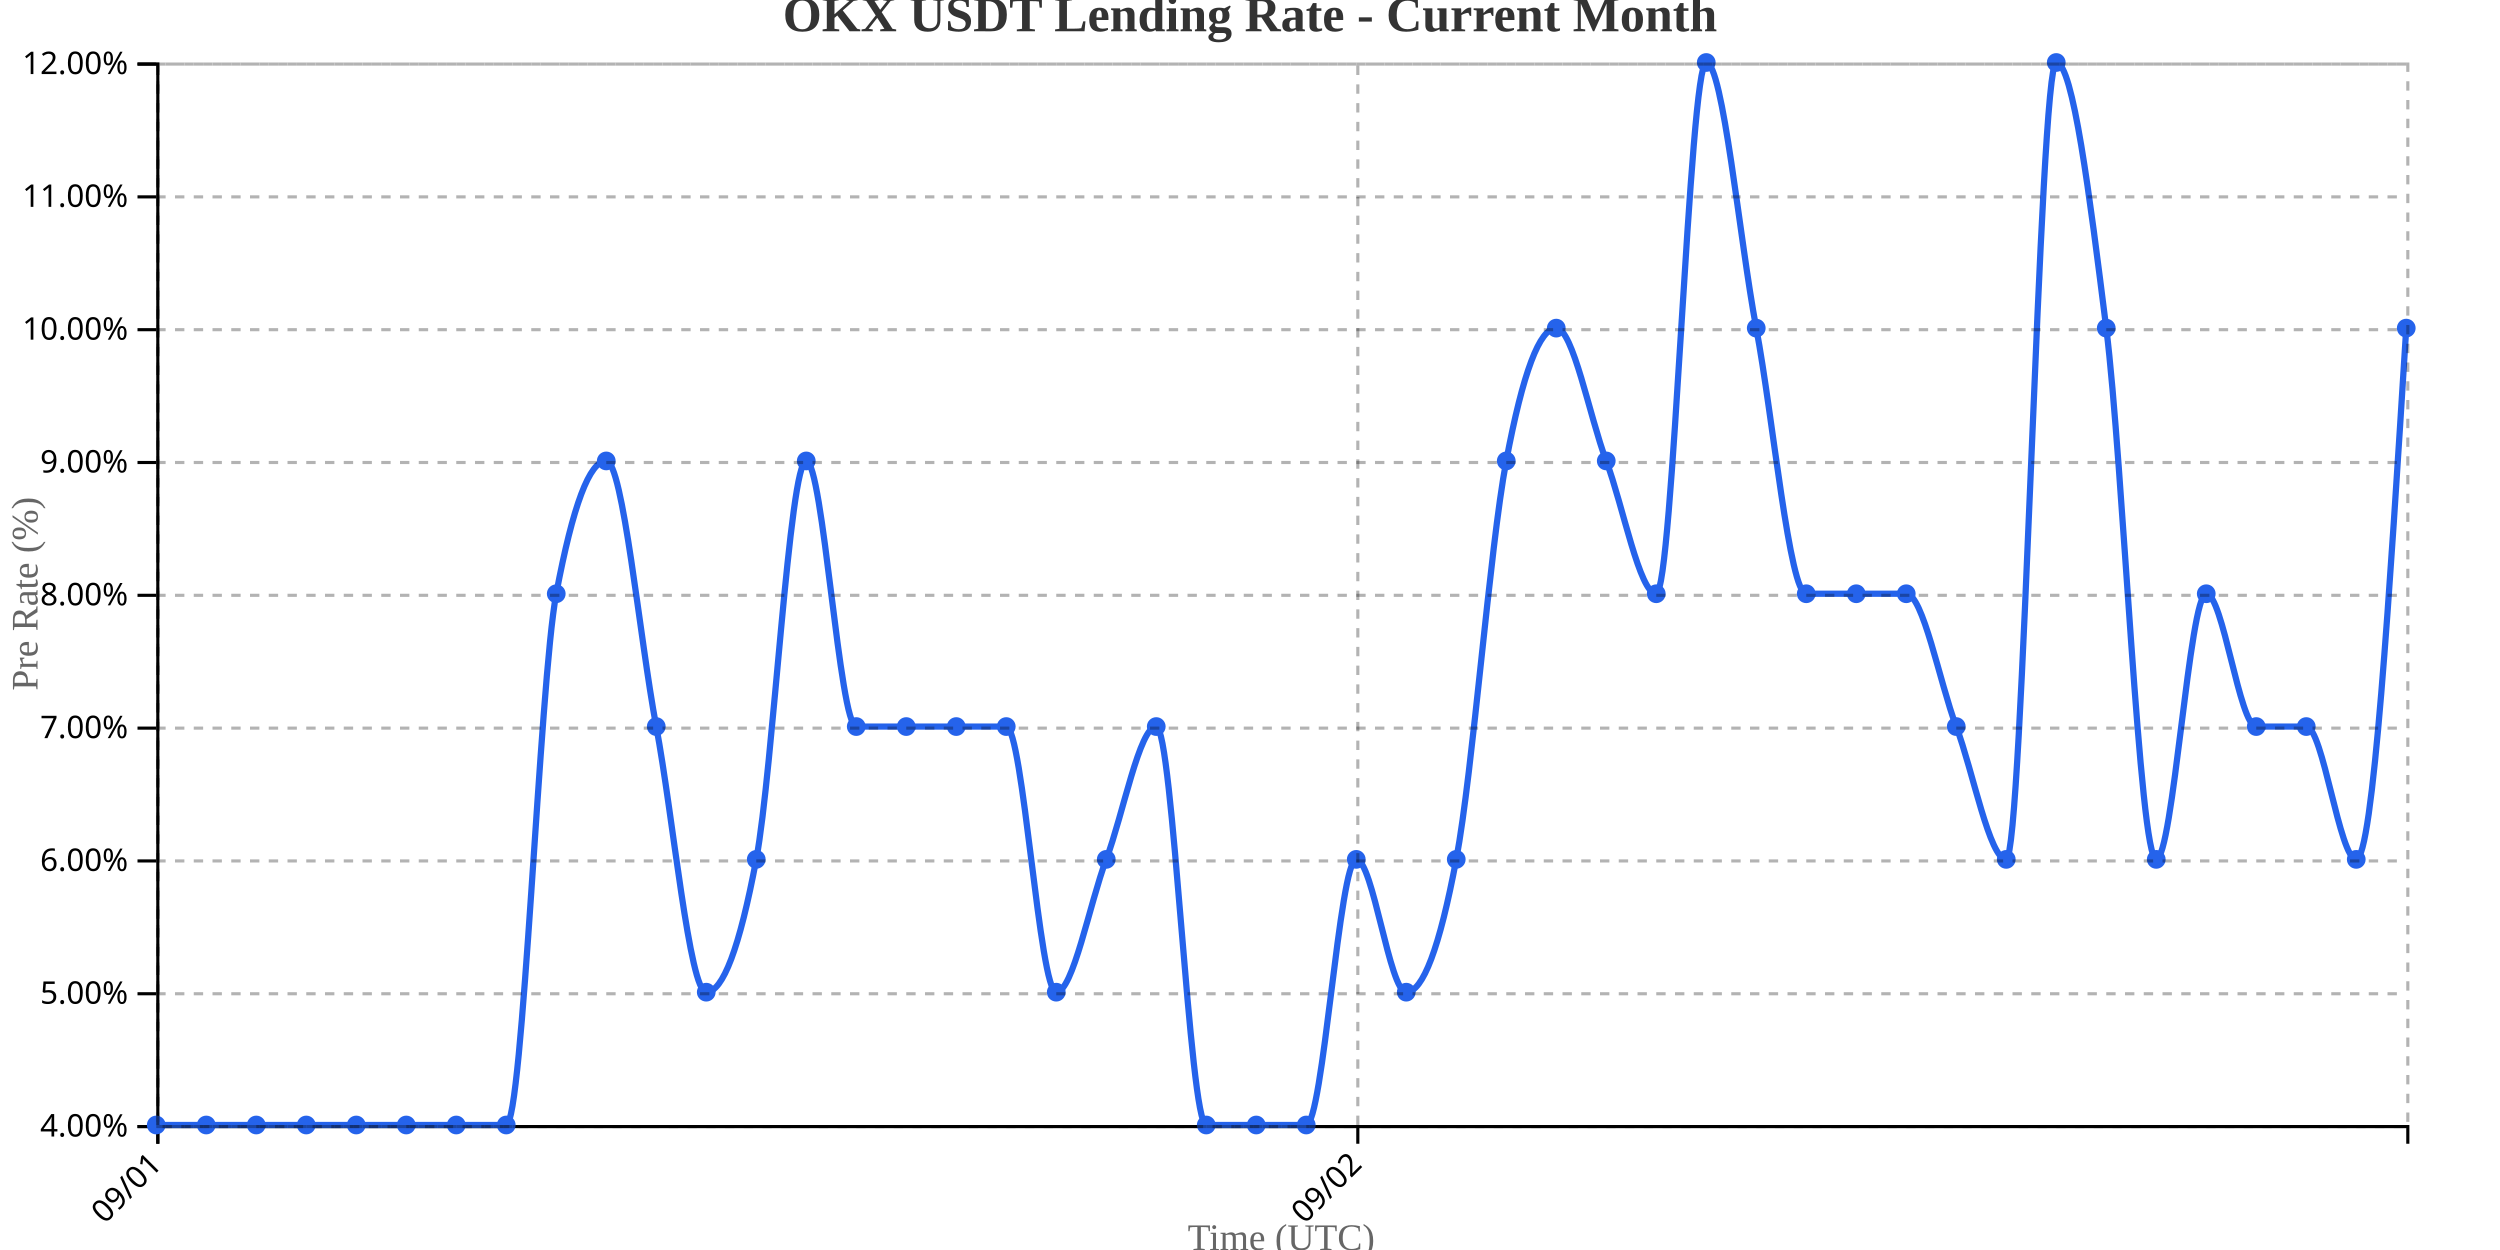
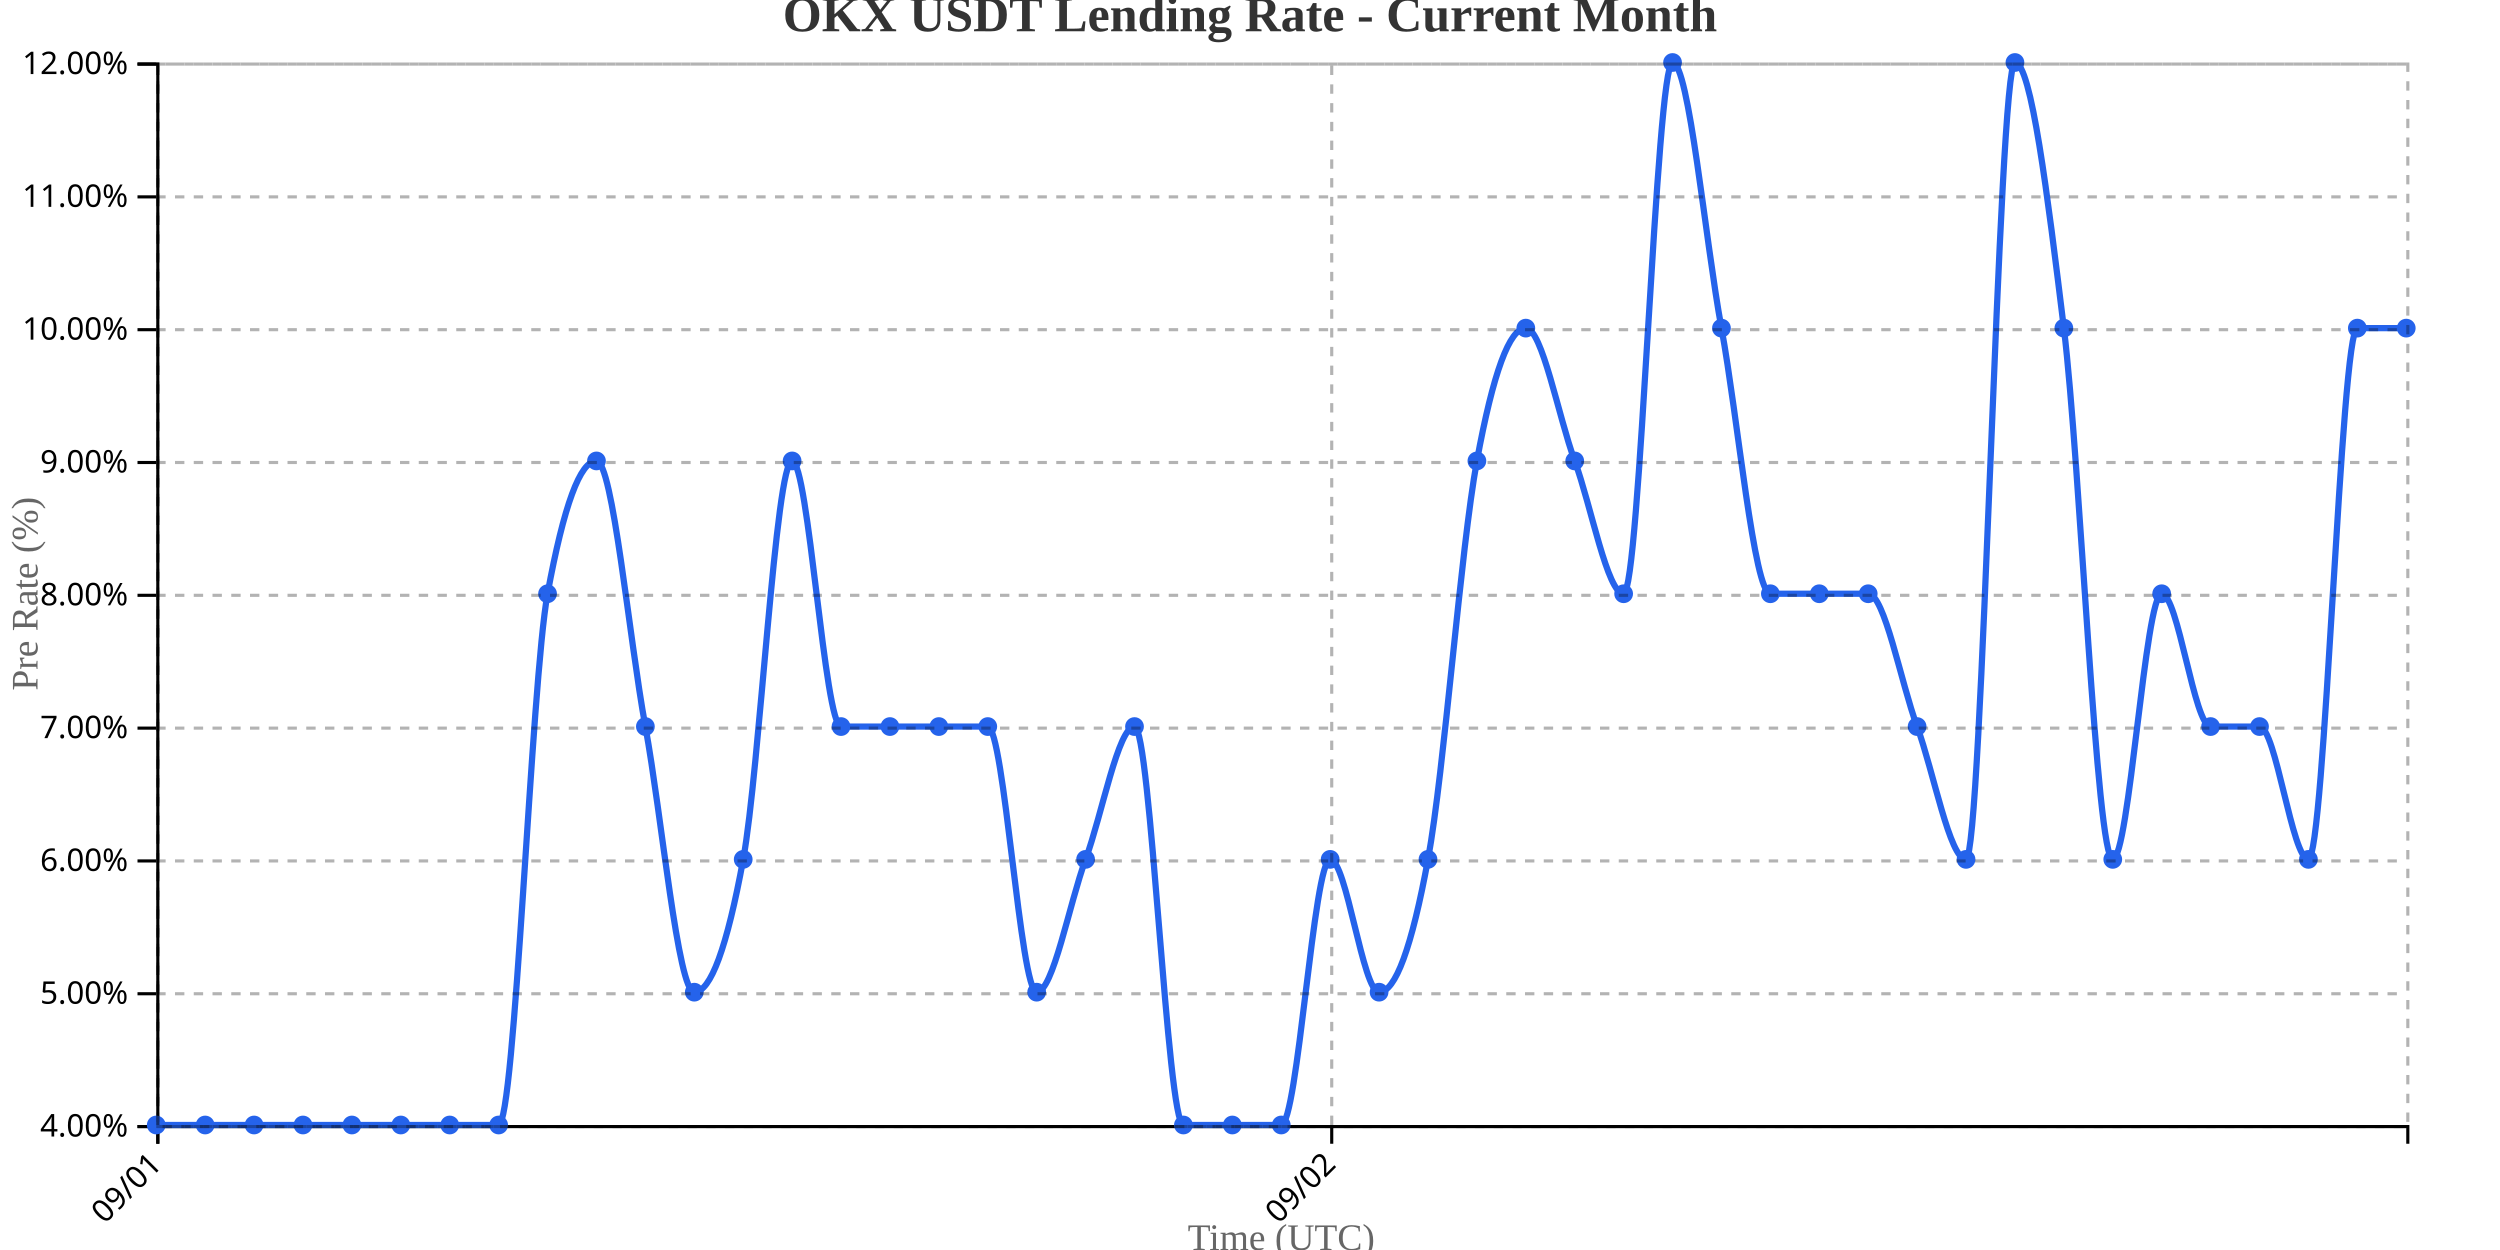
<svg xmlns="http://www.w3.org/2000/svg" width="800" height="400">
  <g transform="translate(50,20)">
    <g transform="translate(0,340)" fill="none" font-size="10" font-family="sans-serif" text-anchor="middle">
      <path class="domain" stroke="currentColor" d="M0.5,6V0.5H720.5V6" />
      <g class="tick" opacity="1" transform="translate(0.5,0)">
        <line stroke="currentColor" y2="6" />
        <text fill="currentColor" y="9" dy=".15em" style="text-anchor: end;" dx="-.8em" transform="rotate(-45)">09/01</text>
      </g>
-       <g class="tick" opacity="1" transform="translate(384.5,0)">
+       <g class="tick" opacity="1" transform="translate(376.1522,0)">
        <line stroke="currentColor" y2="6" />
        <text fill="currentColor" y="9" dy=".15em" style="text-anchor: end;" dx="-.8em" transform="rotate(-45)">09/02</text>
      </g>
    </g>
    <g fill="none" font-size="10" font-family="sans-serif" text-anchor="end">
      <path class="domain" stroke="currentColor" d="M-6,340.5H0.5V0.5H-6" />
      <g class="tick" opacity="1" transform="translate(0,340.5)">
        <line stroke="currentColor" x2="-6" />
        <text fill="currentColor" x="-9" dy="0.32em">4.00%</text>
      </g>
      <g class="tick" opacity="1" transform="translate(0,298)">
        <line stroke="currentColor" x2="-6" />
        <text fill="currentColor" x="-9" dy="0.32em">5.00%</text>
      </g>
      <g class="tick" opacity="1" transform="translate(0,255.5)">
        <line stroke="currentColor" x2="-6" />
        <text fill="currentColor" x="-9" dy="0.32em">6.00%</text>
      </g>
      <g class="tick" opacity="1" transform="translate(0,213)">
        <line stroke="currentColor" x2="-6" />
        <text fill="currentColor" x="-9" dy="0.32em">7.00%</text>
      </g>
      <g class="tick" opacity="1" transform="translate(0,170.5)">
        <line stroke="currentColor" x2="-6" />
        <text fill="currentColor" x="-9" dy="0.32em">8.00%</text>
      </g>
      <g class="tick" opacity="1" transform="translate(0,128)">
        <line stroke="currentColor" x2="-6" />
        <text fill="currentColor" x="-9" dy="0.32em">9.00%</text>
      </g>
      <g class="tick" opacity="1" transform="translate(0,85.5)">
        <line stroke="currentColor" x2="-6" />
        <text fill="currentColor" x="-9" dy="0.32em">10.00%</text>
      </g>
      <g class="tick" opacity="1" transform="translate(0,43)">
        <line stroke="currentColor" x2="-6" />
        <text fill="currentColor" x="-9" dy="0.32em">11.00%</text>
      </g>
      <g class="tick" opacity="1" transform="translate(0,0.5)">
        <line stroke="currentColor" x2="-6" />
        <text fill="currentColor" x="-9" dy="0.32em">12.00%</text>
      </g>
    </g>
    <text transform="rotate(-90)" y="-50" x="-170" dy="1em" style="text-anchor: middle; font-size: 12px; fill: #666;">Pre Rate (%)</text>
    <text transform="translate(360, 380)" style="text-anchor: middle; font-size: 12px; fill: #666;">Time (UTC)</text>
-     <path fill="none" stroke="#2563eb" stroke-width="2" d="M0,340C5.333,340,10.667,340,16,340C21.333,340,26.667,340,32,340C37.333,340,42.667,340,48,340C53.333,340,58.667,340,64,340C69.333,340,74.667,340,80,340C85.333,340,90.667,340,96,340C101.333,340,106.667,340,112,340C117.333,340,122.667,198.333,128,170C133.333,141.667,138.667,127.5,144,127.5C149.333,127.5,154.667,184.167,160,212.5C165.333,240.833,170.667,297.5,176,297.5C181.333,297.5,186.667,283.333,192,255C197.333,226.667,202.667,127.5,208,127.5C213.333,127.5,218.667,212.5,224,212.5C229.333,212.5,234.667,212.5,240,212.5C245.333,212.5,250.667,212.5,256,212.5C261.333,212.5,266.667,212.5,272,212.5C277.333,212.5,282.667,297.5,288,297.5C293.333,297.5,298.667,269.167,304,255C309.333,240.833,314.667,212.5,320,212.5C325.333,212.5,330.667,340,336,340C341.333,340,346.667,340,352,340C357.333,340,362.667,340,368,340C373.333,340,378.667,255,384,255C389.333,255,394.667,297.5,400,297.5C405.333,297.5,410.667,283.333,416,255C421.333,226.667,426.667,155.833,432,127.5C437.333,99.167,442.667,85,448,85C453.333,85,458.667,113.333,464,127.5C469.333,141.667,474.667,170,480,170C485.333,170,490.667,0,496,0C501.333,0,506.667,56.667,512,85C517.333,113.333,522.667,170,528,170C533.333,170,538.667,170,544,170C549.333,170,554.667,170,560,170C565.333,170,570.667,198.333,576,212.5C581.333,226.667,586.667,255,592,255C597.333,255,602.667,0,608,0C613.333,0,618.667,42.5,624,85C629.333,127.5,634.667,255,640,255C645.333,255,650.667,170,656,170C661.333,170,666.667,212.5,672,212.5C677.333,212.5,682.667,212.5,688,212.5C693.333,212.5,698.667,255,704,255C709.333,255,714.667,170,720,85" />
+     <path fill="none" stroke="#2563eb" stroke-width="2" d="M0,340C5.217,340,10.435,340,15.652,340C20.87,340,26.087,340,31.304,340C36.522,340,41.739,340,46.957,340C52.174,340,57.391,340,62.609,340C67.826,340,73.043,340,78.261,340C83.478,340,88.696,340,93.913,340C99.13,340,104.348,340,109.565,340C114.783,340,120,198.333,125.217,170C130.435,141.667,135.652,127.5,140.87,127.5C146.087,127.5,151.304,184.167,156.522,212.5C161.739,240.833,166.957,297.5,172.174,297.5C177.391,297.5,182.609,283.333,187.826,255C193.043,226.667,198.261,127.5,203.478,127.5C208.696,127.5,213.913,212.5,219.13,212.5C224.348,212.5,229.565,212.5,234.783,212.5C240,212.5,245.217,212.5,250.435,212.5C255.652,212.5,260.87,212.5,266.087,212.5C271.304,212.5,276.522,297.5,281.739,297.5C286.957,297.5,292.174,269.167,297.391,255C302.609,240.833,307.826,212.5,313.043,212.5C318.261,212.5,323.478,340,328.696,340C333.913,340,339.13,340,344.348,340C349.565,340,354.783,340,360,340C365.217,340,370.435,255,375.652,255C380.87,255,386.087,297.5,391.304,297.5C396.522,297.5,401.739,283.333,406.957,255C412.174,226.667,417.391,155.833,422.609,127.5C427.826,99.167,433.043,85,438.261,85C443.478,85,448.696,113.333,453.913,127.5C459.13,141.667,464.348,170,469.565,170C474.783,170,480,0,485.217,0C490.435,0,495.652,56.667,500.87,85C506.087,113.333,511.304,170,516.522,170C521.739,170,526.957,170,532.174,170C537.391,170,542.609,170,547.826,170C553.043,170,558.261,198.333,563.478,212.5C568.696,226.667,573.913,255,579.13,255C584.348,255,589.565,0,594.783,0C600,0,605.217,42.5,610.435,85C615.652,127.5,620.87,255,626.087,255C631.304,255,636.522,170,641.739,170C646.957,170,652.174,212.5,657.391,212.5C662.609,212.5,667.826,212.5,673.043,212.5C678.261,212.5,683.478,255,688.696,255C693.913,255,699.13,85,704.348,85C709.565,85,714.783,85,720,85" />
    <circle class="dot" cx="0" cy="340" r="3" fill="#2563eb" />
-     <circle class="dot" cx="16" cy="340" r="3" fill="#2563eb" />
-     <circle class="dot" cx="32" cy="340" r="3" fill="#2563eb" />
-     <circle class="dot" cx="48" cy="340" r="3" fill="#2563eb" />
-     <circle class="dot" cx="64" cy="340" r="3" fill="#2563eb" />
-     <circle class="dot" cx="80" cy="340" r="3" fill="#2563eb" />
-     <circle class="dot" cx="96" cy="340" r="3" fill="#2563eb" />
-     <circle class="dot" cx="112" cy="340" r="3" fill="#2563eb" />
-     <circle class="dot" cx="128" cy="170" r="3" fill="#2563eb" />
-     <circle class="dot" cx="144" cy="127.5" r="3" fill="#2563eb" />
-     <circle class="dot" cx="160" cy="212.5" r="3" fill="#2563eb" />
-     <circle class="dot" cx="176" cy="297.5" r="3" fill="#2563eb" />
-     <circle class="dot" cx="192" cy="255" r="3" fill="#2563eb" />
-     <circle class="dot" cx="208" cy="127.5" r="3" fill="#2563eb" />
-     <circle class="dot" cx="224" cy="212.5" r="3" fill="#2563eb" />
-     <circle class="dot" cx="240" cy="212.5" r="3" fill="#2563eb" />
-     <circle class="dot" cx="256" cy="212.5" r="3" fill="#2563eb" />
-     <circle class="dot" cx="272" cy="212.5" r="3" fill="#2563eb" />
-     <circle class="dot" cx="288" cy="297.5" r="3" fill="#2563eb" />
-     <circle class="dot" cx="304" cy="255" r="3" fill="#2563eb" />
-     <circle class="dot" cx="320" cy="212.5" r="3" fill="#2563eb" />
-     <circle class="dot" cx="336" cy="340" r="3" fill="#2563eb" />
-     <circle class="dot" cx="352" cy="340" r="3" fill="#2563eb" />
-     <circle class="dot" cx="368" cy="340" r="3" fill="#2563eb" />
-     <circle class="dot" cx="384" cy="255" r="3" fill="#2563eb" />
-     <circle class="dot" cx="400" cy="297.5" r="3" fill="#2563eb" />
-     <circle class="dot" cx="416" cy="255" r="3" fill="#2563eb" />
-     <circle class="dot" cx="432" cy="127.5" r="3" fill="#2563eb" />
-     <circle class="dot" cx="448" cy="85" r="3" fill="#2563eb" />
-     <circle class="dot" cx="464" cy="127.5" r="3" fill="#2563eb" />
-     <circle class="dot" cx="480" cy="170" r="3" fill="#2563eb" />
-     <circle class="dot" cx="496" cy="0" r="3" fill="#2563eb" />
-     <circle class="dot" cx="512" cy="85" r="3" fill="#2563eb" />
-     <circle class="dot" cx="528" cy="170" r="3" fill="#2563eb" />
-     <circle class="dot" cx="544" cy="170" r="3" fill="#2563eb" />
-     <circle class="dot" cx="560" cy="170" r="3" fill="#2563eb" />
-     <circle class="dot" cx="576" cy="212.5" r="3" fill="#2563eb" />
-     <circle class="dot" cx="592" cy="255" r="3" fill="#2563eb" />
-     <circle class="dot" cx="608" cy="0" r="3" fill="#2563eb" />
-     <circle class="dot" cx="624" cy="85" r="3" fill="#2563eb" />
-     <circle class="dot" cx="640" cy="255" r="3" fill="#2563eb" />
-     <circle class="dot" cx="656" cy="170" r="3" fill="#2563eb" />
-     <circle class="dot" cx="672" cy="212.5" r="3" fill="#2563eb" />
-     <circle class="dot" cx="688" cy="212.5" r="3" fill="#2563eb" />
-     <circle class="dot" cx="704" cy="255" r="3" fill="#2563eb" />
+     <circle class="dot" cx="15.652" cy="340" r="3" fill="#2563eb" />
+     <circle class="dot" cx="31.304" cy="340" r="3" fill="#2563eb" />
+     <circle class="dot" cx="46.957" cy="340" r="3" fill="#2563eb" />
+     <circle class="dot" cx="62.609" cy="340" r="3" fill="#2563eb" />
+     <circle class="dot" cx="78.261" cy="340" r="3" fill="#2563eb" />
+     <circle class="dot" cx="93.913" cy="340" r="3" fill="#2563eb" />
+     <circle class="dot" cx="109.565" cy="340" r="3" fill="#2563eb" />
+     <circle class="dot" cx="125.217" cy="170" r="3" fill="#2563eb" />
+     <circle class="dot" cx="140.87" cy="127.5" r="3" fill="#2563eb" />
+     <circle class="dot" cx="156.522" cy="212.5" r="3" fill="#2563eb" />
+     <circle class="dot" cx="172.174" cy="297.5" r="3" fill="#2563eb" />
+     <circle class="dot" cx="187.826" cy="255" r="3" fill="#2563eb" />
+     <circle class="dot" cx="203.478" cy="127.5" r="3" fill="#2563eb" />
+     <circle class="dot" cx="219.13" cy="212.5" r="3" fill="#2563eb" />
+     <circle class="dot" cx="234.783" cy="212.5" r="3" fill="#2563eb" />
+     <circle class="dot" cx="250.435" cy="212.5" r="3" fill="#2563eb" />
+     <circle class="dot" cx="266.087" cy="212.5" r="3" fill="#2563eb" />
+     <circle class="dot" cx="281.739" cy="297.5" r="3" fill="#2563eb" />
+     <circle class="dot" cx="297.391" cy="255" r="3" fill="#2563eb" />
+     <circle class="dot" cx="313.043" cy="212.5" r="3" fill="#2563eb" />
+     <circle class="dot" cx="328.696" cy="340" r="3" fill="#2563eb" />
+     <circle class="dot" cx="344.348" cy="340" r="3" fill="#2563eb" />
+     <circle class="dot" cx="360" cy="340" r="3" fill="#2563eb" />
+     <circle class="dot" cx="375.652" cy="255" r="3" fill="#2563eb" />
+     <circle class="dot" cx="391.304" cy="297.5" r="3" fill="#2563eb" />
+     <circle class="dot" cx="406.957" cy="255" r="3" fill="#2563eb" />
+     <circle class="dot" cx="422.609" cy="127.5" r="3" fill="#2563eb" />
+     <circle class="dot" cx="438.261" cy="85" r="3" fill="#2563eb" />
+     <circle class="dot" cx="453.913" cy="127.5" r="3" fill="#2563eb" />
+     <circle class="dot" cx="469.565" cy="170" r="3" fill="#2563eb" />
+     <circle class="dot" cx="485.217" cy="0" r="3" fill="#2563eb" />
+     <circle class="dot" cx="500.87" cy="85" r="3" fill="#2563eb" />
+     <circle class="dot" cx="516.522" cy="170" r="3" fill="#2563eb" />
+     <circle class="dot" cx="532.174" cy="170" r="3" fill="#2563eb" />
+     <circle class="dot" cx="547.826" cy="170" r="3" fill="#2563eb" />
+     <circle class="dot" cx="563.478" cy="212.5" r="3" fill="#2563eb" />
+     <circle class="dot" cx="579.13" cy="255" r="3" fill="#2563eb" />
+     <circle class="dot" cx="594.783" cy="0" r="3" fill="#2563eb" />
+     <circle class="dot" cx="610.435" cy="85" r="3" fill="#2563eb" />
+     <circle class="dot" cx="626.087" cy="255" r="3" fill="#2563eb" />
+     <circle class="dot" cx="641.739" cy="170" r="3" fill="#2563eb" />
+     <circle class="dot" cx="657.391" cy="212.5" r="3" fill="#2563eb" />
+     <circle class="dot" cx="673.043" cy="212.5" r="3" fill="#2563eb" />
+     <circle class="dot" cx="688.696" cy="255" r="3" fill="#2563eb" />
+     <circle class="dot" cx="704.348" cy="85" r="3" fill="#2563eb" />
    <circle class="dot" cx="720" cy="85" r="3" fill="#2563eb" />
    <g class="grid" transform="translate(0,340)" fill="none" font-size="10" font-family="sans-serif" text-anchor="middle" style="stroke-dasharray: 3,3; opacity: 0.3;">
      <path class="domain" stroke="currentColor" d="M0.5,-340V0.5H720.5V-340" />
      <g class="tick" opacity="1" transform="translate(0.5,0)">
        <line stroke="currentColor" y2="-340" />
        <text fill="currentColor" y="3" dy="0.71em" />
      </g>
-       <g class="tick" opacity="1" transform="translate(384.5,0)">
+       <g class="tick" opacity="1" transform="translate(376.1522,0)">
        <line stroke="currentColor" y2="-340" />
        <text fill="currentColor" y="3" dy="0.71em" />
      </g>
    </g>
    <g class="grid" fill="none" font-size="10" font-family="sans-serif" text-anchor="end" style="stroke-dasharray: 3,3; opacity: 0.3;">
      <path class="domain" stroke="currentColor" d="M720,340.5H0.5V0.5H720" />
      <g class="tick" opacity="1" transform="translate(0,340.5)">
        <line stroke="currentColor" x2="720" />
        <text fill="currentColor" x="-3" dy="0.32em" />
      </g>
      <g class="tick" opacity="1" transform="translate(0,298)">
        <line stroke="currentColor" x2="720" />
        <text fill="currentColor" x="-3" dy="0.32em" />
      </g>
      <g class="tick" opacity="1" transform="translate(0,255.5)">
        <line stroke="currentColor" x2="720" />
        <text fill="currentColor" x="-3" dy="0.32em" />
      </g>
      <g class="tick" opacity="1" transform="translate(0,213)">
        <line stroke="currentColor" x2="720" />
        <text fill="currentColor" x="-3" dy="0.32em" />
      </g>
      <g class="tick" opacity="1" transform="translate(0,170.5)">
        <line stroke="currentColor" x2="720" />
        <text fill="currentColor" x="-3" dy="0.32em" />
      </g>
      <g class="tick" opacity="1" transform="translate(0,128)">
        <line stroke="currentColor" x2="720" />
        <text fill="currentColor" x="-3" dy="0.32em" />
      </g>
      <g class="tick" opacity="1" transform="translate(0,85.5)">
        <line stroke="currentColor" x2="720" />
        <text fill="currentColor" x="-3" dy="0.32em" />
      </g>
      <g class="tick" opacity="1" transform="translate(0,43)">
        <line stroke="currentColor" x2="720" />
        <text fill="currentColor" x="-3" dy="0.32em" />
      </g>
      <g class="tick" opacity="1" transform="translate(0,0.5)">
        <line stroke="currentColor" x2="720" />
        <text fill="currentColor" x="-3" dy="0.32em" />
      </g>
    </g>
  </g>
  <text x="400" y="10" text-anchor="middle" style="font-size: 16px; font-weight: bold; fill: #333;">OKX USDT Lending Rate - Current Month</text>
</svg>
